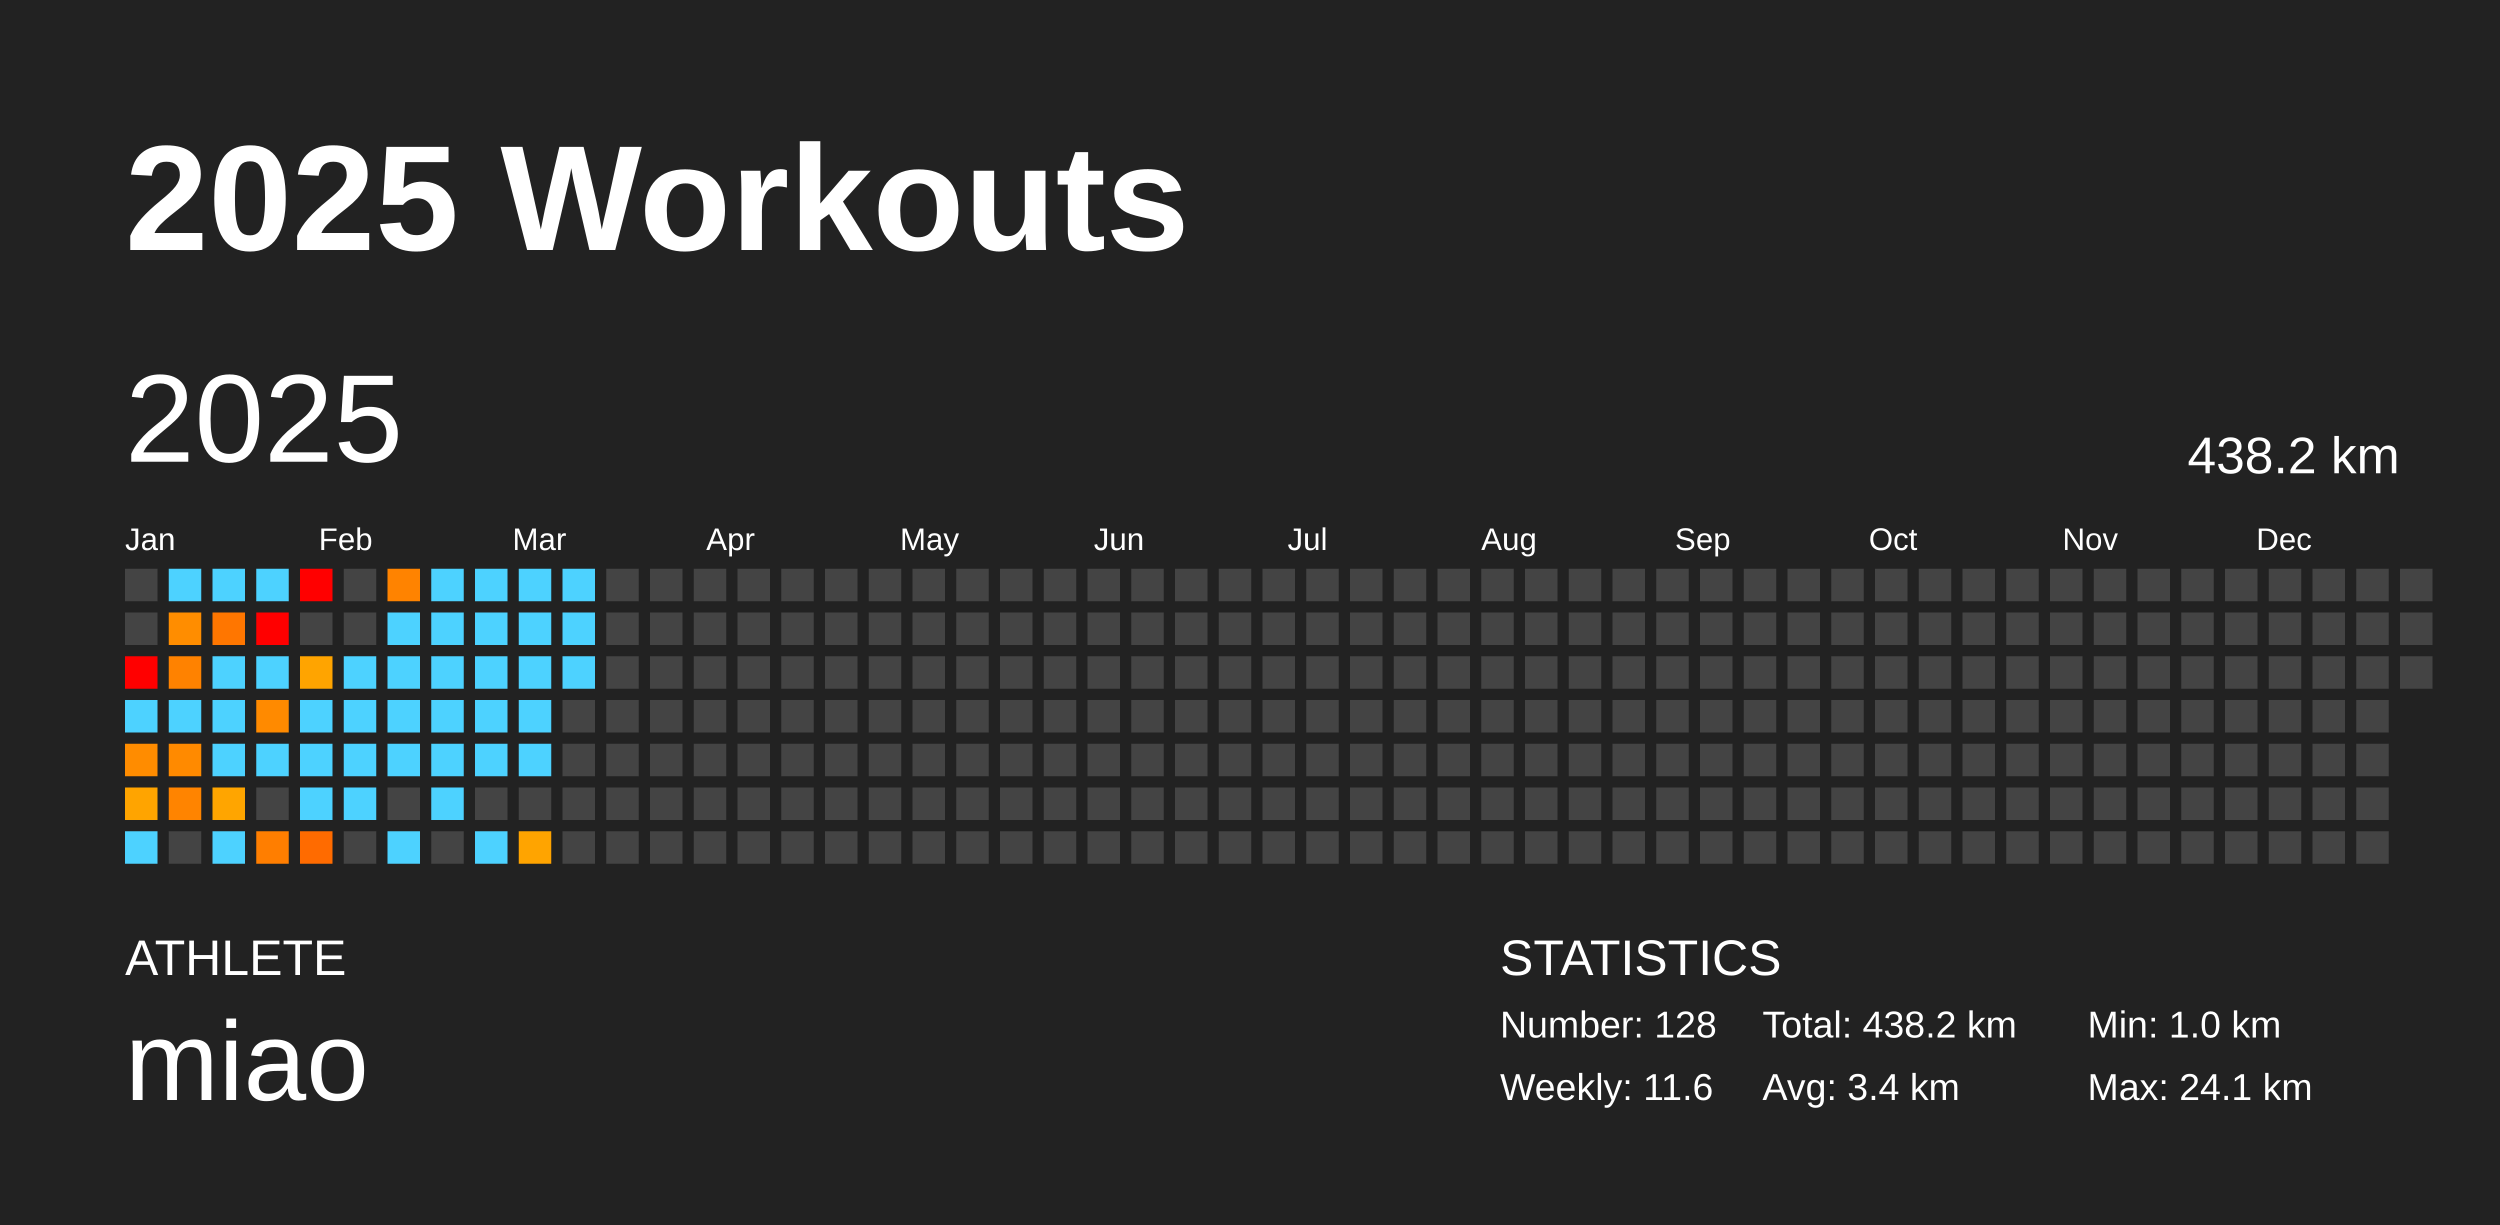
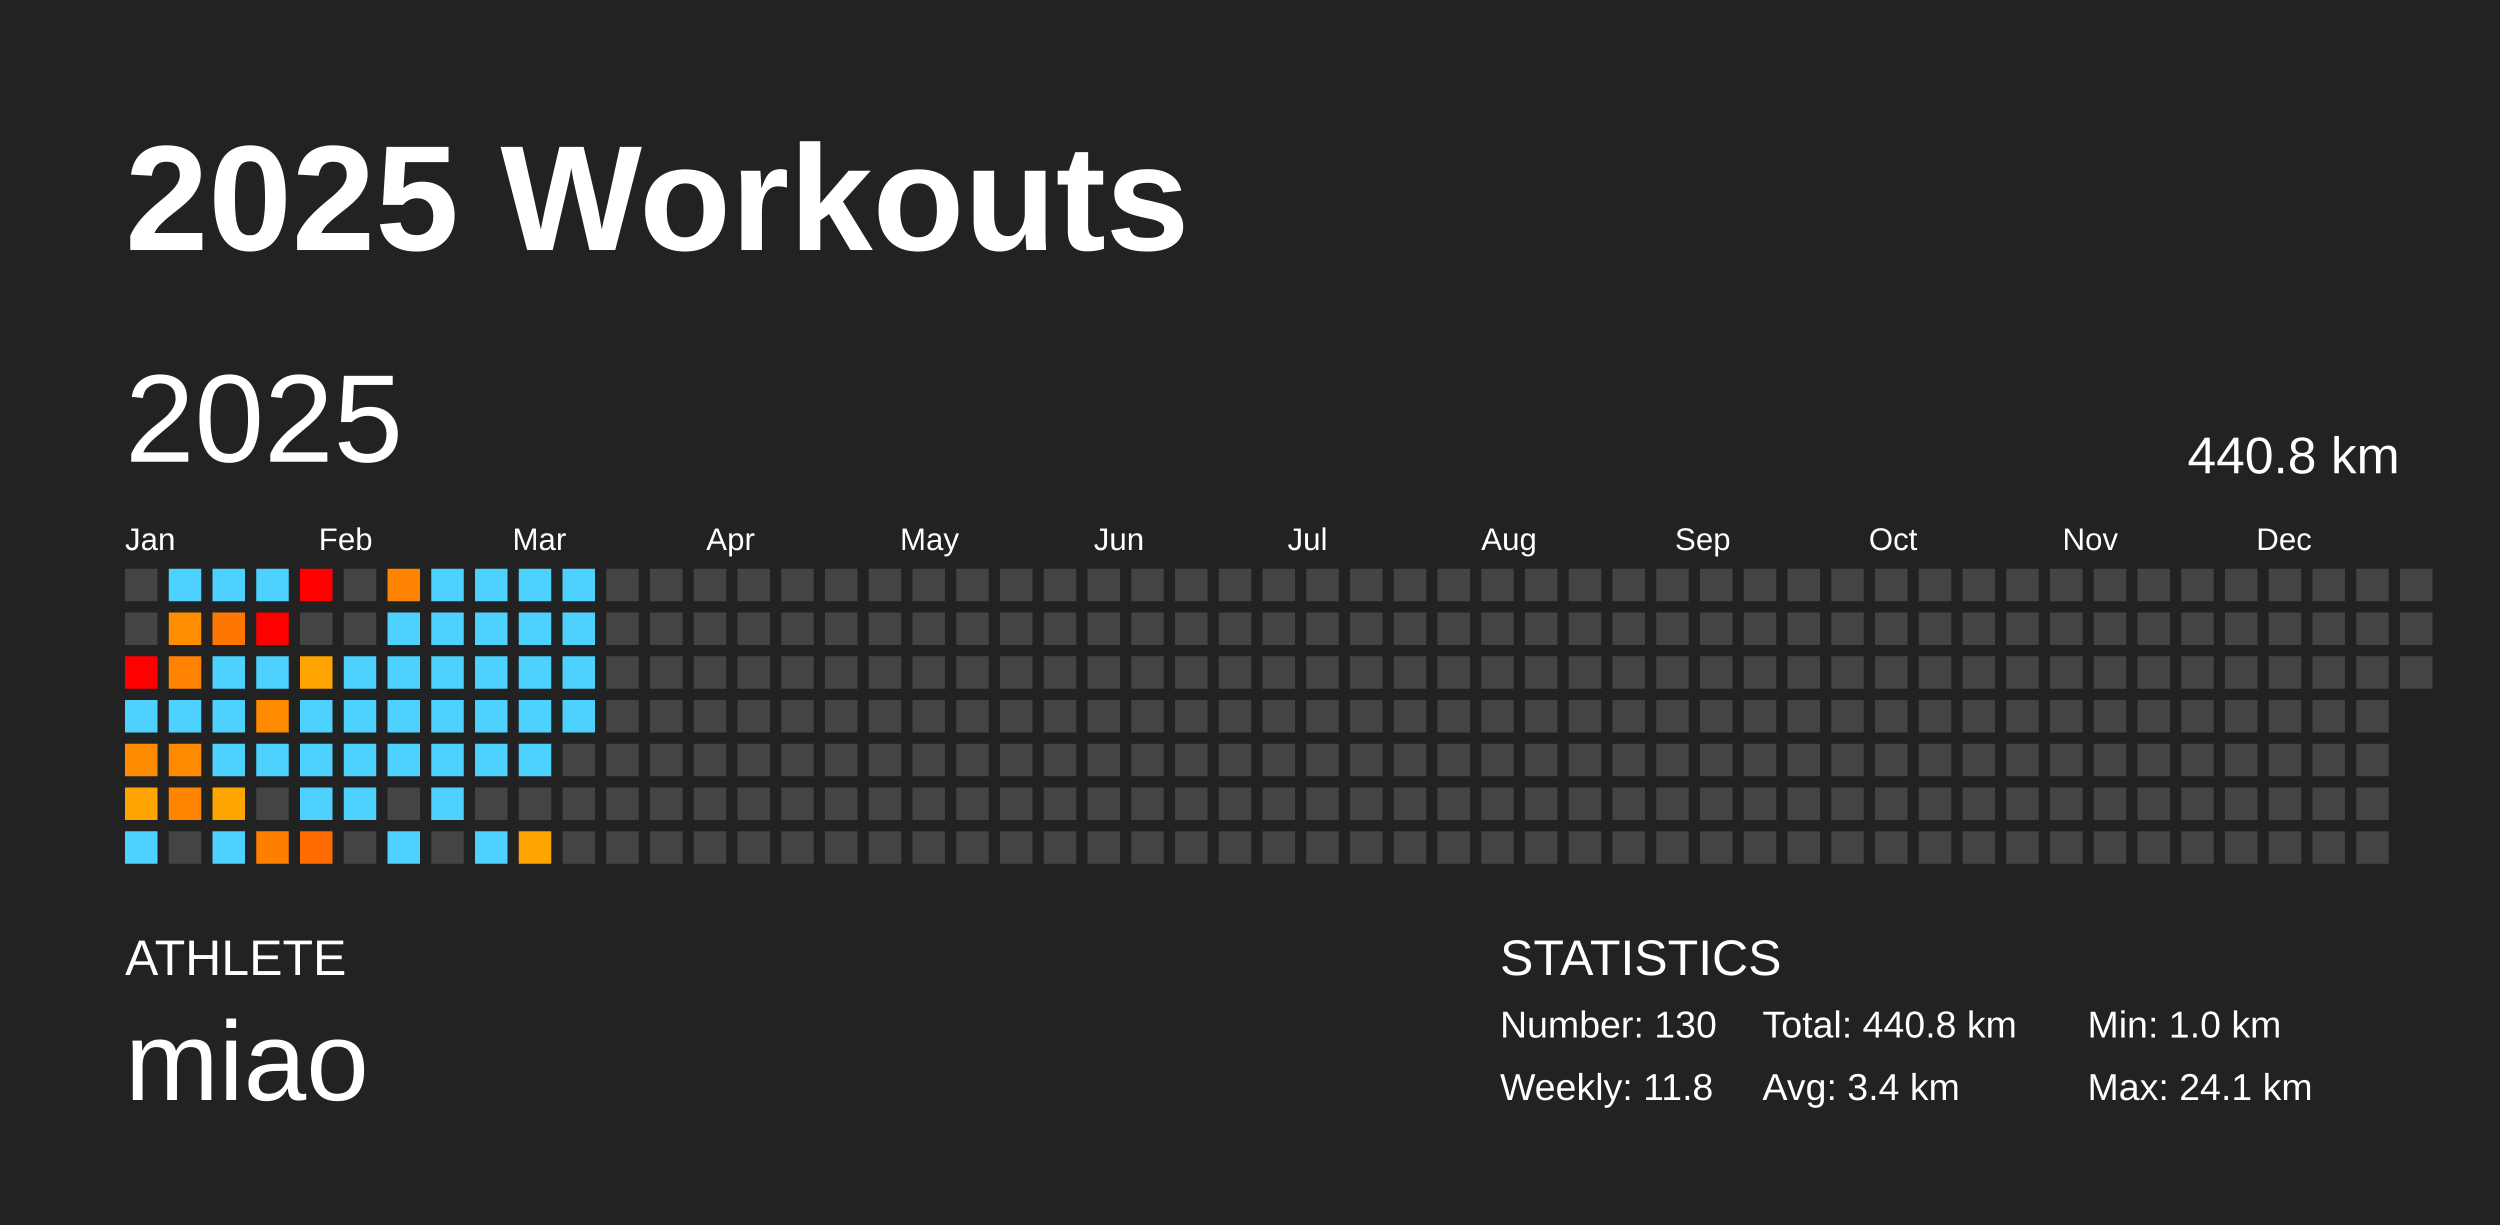
<svg xmlns="http://www.w3.org/2000/svg" baseProfile="full" height="98mm" version="1.1" viewBox="0,0,200,98" width="200mm">
  <defs />
  <rect fill="#222222" height="98" width="200" x="0" y="0" />
  <text fill="#FFFFFF" style="font-size:12px; font-family:Arial; font-weight:bold;" x="10" y="20">2025 Workouts</text>
  <text fill="#FFFFFF" style="font-size:4px; font-family:Arial" x="10" y="78">ATHLETE</text>
  <text fill="#FFFFFF" style="font-size:9px; font-family:Arial" x="10" y="88">miao</text>
  <text fill="#FFFFFF" style="font-size:4px; font-family:Arial" x="120" y="78">STATISTICS</text>
-   <text fill="#FFFFFF" style="font-size:3px; font-family:Arial" x="120" y="83">Number: 128</text>
-   <text fill="#FFFFFF" style="font-size:3px; font-family:Arial" x="120" y="88">Weekly: 11.6</text>
-   <text fill="#FFFFFF" style="font-size:3px; font-family:Arial" x="141" y="83">Total: 438.2 km</text>
+   <text fill="#FFFFFF" style="font-size:3px; font-family:Arial" x="120" y="83">Number: 130</text>
+   <text fill="#FFFFFF" style="font-size:3px; font-family:Arial" x="120" y="88">Weekly: 11.8</text>
+   <text fill="#FFFFFF" style="font-size:3px; font-family:Arial" x="141" y="83">Total: 440.8 km</text>
  <text fill="#FFFFFF" style="font-size:3px; font-family:Arial" x="141" y="88">Avg: 3.4 km</text>
  <text fill="#FFFFFF" style="font-size:3px; font-family:Arial" x="167" y="83">Min: 1.0 km</text>
  <text fill="#FFFFFF" style="font-size:3px; font-family:Arial" x="167" y="88">Max: 24.1 km</text>
  <text dominant-baseline="hanging" fill="#FFFFFF" style="font-size:10.0px; font-family:Arial;" x="10" y="30">2025</text>
-   <text dominant-baseline="hanging" fill="#FFFFFF" style="font-size:4.125px; font-family:Arial;" x="175" y="35">438.2 km</text>
+   <text dominant-baseline="hanging" fill="#FFFFFF" style="font-size:4.125px; font-family:Arial;" x="175" y="35">440.8 km</text>
  <text fill="#FFFFFF" style="font-size:2.5px; font-family:Arial" x="10.0" y="44">Jan</text>
  <text fill="#FFFFFF" style="font-size:2.5px; font-family:Arial" x="25.5" y="44">Feb</text>
  <text fill="#FFFFFF" style="font-size:2.5px; font-family:Arial" x="41.0" y="44">Mar</text>
  <text fill="#FFFFFF" style="font-size:2.5px; font-family:Arial" x="56.5" y="44">Apr</text>
  <text fill="#FFFFFF" style="font-size:2.5px; font-family:Arial" x="72.0" y="44">May</text>
  <text fill="#FFFFFF" style="font-size:2.5px; font-family:Arial" x="87.5" y="44">Jun</text>
  <text fill="#FFFFFF" style="font-size:2.5px; font-family:Arial" x="103.0" y="44">Jul</text>
  <text fill="#FFFFFF" style="font-size:2.5px; font-family:Arial" x="118.5" y="44">Aug</text>
  <text fill="#FFFFFF" style="font-size:2.5px; font-family:Arial" x="134.0" y="44">Sep</text>
  <text fill="#FFFFFF" style="font-size:2.5px; font-family:Arial" x="149.5" y="44">Oct</text>
  <text fill="#FFFFFF" style="font-size:2.5px; font-family:Arial" x="165.0" y="44">Nov</text>
  <text fill="#FFFFFF" style="font-size:2.5px; font-family:Arial" x="180.5" y="44">Dec</text>
  <rect fill="#444444" height="2.6" width="2.6" x="10.0" y="45.5" />
  <rect fill="#444444" height="2.6" width="2.6" x="10.0" y="49.0" />
  <rect fill="red" height="2.6" width="2.6" x="10.0" y="52.5" />
  <rect fill="#4dd2ff" height="2.6" width="2.6" x="10.0" y="56.0" />
  <rect fill="#ff8c00" height="2.6" width="2.6" x="10.0" y="59.5" />
  <rect fill="#ffa400" height="2.6" width="2.6" x="10.0" y="63.0" />
  <rect fill="#4dd2ff" height="2.6" width="2.6" x="10.0" y="66.5" />
  <rect fill="#4dd2ff" height="2.6" width="2.6" x="13.5" y="45.5" />
  <rect fill="#ff8d00" height="2.6" width="2.6" x="13.5" y="49.0" />
  <rect fill="#ff8200" height="2.6" width="2.6" x="13.5" y="52.5" />
  <rect fill="#4dd2ff" height="2.6" width="2.6" x="13.5" y="56.0" />
  <rect fill="#ff8a00" height="2.6" width="2.6" x="13.5" y="59.5" />
  <rect fill="#ff8400" height="2.6" width="2.6" x="13.5" y="63.0" />
  <rect fill="#444444" height="2.6" width="2.6" x="13.5" y="66.5" />
  <rect fill="#4dd2ff" height="2.6" width="2.6" x="17.0" y="45.5" />
  <rect fill="#ff7600" height="2.6" width="2.6" x="17.0" y="49.0" />
  <rect fill="#4dd2ff" height="2.6" width="2.6" x="17.0" y="52.5" />
  <rect fill="#4dd2ff" height="2.6" width="2.6" x="17.0" y="56.0" />
  <rect fill="#4dd2ff" height="2.6" width="2.6" x="17.0" y="59.5" />
  <rect fill="#ffa500" height="2.6" width="2.6" x="17.0" y="63.0" />
  <rect fill="#4dd2ff" height="2.6" width="2.6" x="17.0" y="66.5" />
  <rect fill="#4dd2ff" height="2.6" width="2.6" x="20.5" y="45.5" />
  <rect fill="red" height="2.6" width="2.6" x="20.5" y="49.0" />
  <rect fill="#4dd2ff" height="2.6" width="2.6" x="20.5" y="52.5" />
  <rect fill="#ff8a00" height="2.6" width="2.6" x="20.5" y="56.0" />
  <rect fill="#4dd2ff" height="2.6" width="2.6" x="20.5" y="59.5" />
  <rect fill="#444444" height="2.6" width="2.6" x="20.5" y="63.0" />
  <rect fill="#ff7e00" height="2.6" width="2.6" x="20.5" y="66.5" />
  <rect fill="red" height="2.6" width="2.6" x="24.0" y="45.5" />
  <rect fill="#444444" height="2.6" width="2.6" x="24.0" y="49.0" />
  <rect fill="#ffa400" height="2.6" width="2.6" x="24.0" y="52.5" />
  <rect fill="#4dd2ff" height="2.6" width="2.6" x="24.0" y="56.0" />
  <rect fill="#4dd2ff" height="2.6" width="2.6" x="24.0" y="59.5" />
  <rect fill="#4dd2ff" height="2.6" width="2.6" x="24.0" y="63.0" />
  <rect fill="#ff6b00" height="2.6" width="2.6" x="24.0" y="66.5" />
  <rect fill="#444444" height="2.6" width="2.6" x="27.5" y="45.5" />
  <rect fill="#444444" height="2.6" width="2.6" x="27.5" y="49.0" />
  <rect fill="#4dd2ff" height="2.6" width="2.6" x="27.5" y="52.5" />
  <rect fill="#4dd2ff" height="2.6" width="2.6" x="27.5" y="56.0" />
  <rect fill="#4dd2ff" height="2.6" width="2.6" x="27.5" y="59.5" />
  <rect fill="#4dd2ff" height="2.6" width="2.6" x="27.5" y="63.0" />
  <rect fill="#444444" height="2.6" width="2.6" x="27.5" y="66.5" />
  <rect fill="#ff8300" height="2.6" width="2.6" x="31.0" y="45.5" />
  <rect fill="#4dd2ff" height="2.6" width="2.6" x="31.0" y="49.0" />
  <rect fill="#4dd2ff" height="2.6" width="2.6" x="31.0" y="52.5" />
  <rect fill="#4dd2ff" height="2.6" width="2.6" x="31.0" y="56.0" />
  <rect fill="#4dd2ff" height="2.6" width="2.6" x="31.0" y="59.5" />
  <rect fill="#444444" height="2.6" width="2.6" x="31.0" y="63.0" />
  <rect fill="#4dd2ff" height="2.6" width="2.6" x="31.0" y="66.5" />
  <rect fill="#4dd2ff" height="2.6" width="2.6" x="34.5" y="45.5" />
  <rect fill="#4dd2ff" height="2.6" width="2.6" x="34.5" y="49.0" />
  <rect fill="#4dd2ff" height="2.6" width="2.6" x="34.5" y="52.5" />
  <rect fill="#4dd2ff" height="2.6" width="2.6" x="34.5" y="56.0" />
  <rect fill="#4dd2ff" height="2.6" width="2.6" x="34.5" y="59.5" />
  <rect fill="#4dd2ff" height="2.6" width="2.6" x="34.5" y="63.0" />
  <rect fill="#444444" height="2.6" width="2.6" x="34.5" y="66.5" />
  <rect fill="#4dd2ff" height="2.6" width="2.6" x="38.0" y="45.5" />
  <rect fill="#4dd2ff" height="2.6" width="2.6" x="38.0" y="49.0" />
  <rect fill="#4dd2ff" height="2.6" width="2.6" x="38.0" y="52.5" />
  <rect fill="#4dd2ff" height="2.6" width="2.6" x="38.0" y="56.0" />
  <rect fill="#4dd2ff" height="2.6" width="2.6" x="38.0" y="59.5" />
  <rect fill="#444444" height="2.6" width="2.6" x="38.0" y="63.0" />
  <rect fill="#4dd2ff" height="2.6" width="2.6" x="38.0" y="66.5" />
  <rect fill="#4dd2ff" height="2.6" width="2.6" x="41.5" y="45.5" />
  <rect fill="#4dd2ff" height="2.6" width="2.6" x="41.5" y="49.0" />
  <rect fill="#4dd2ff" height="2.6" width="2.6" x="41.5" y="52.5" />
  <rect fill="#4dd2ff" height="2.6" width="2.6" x="41.5" y="56.0" />
  <rect fill="#4dd2ff" height="2.6" width="2.6" x="41.5" y="59.5" />
  <rect fill="#444444" height="2.6" width="2.6" x="41.5" y="63.0" />
  <rect fill="#ffa400" height="2.6" width="2.6" x="41.5" y="66.5" />
  <rect fill="#4dd2ff" height="2.6" width="2.6" x="45.0" y="45.5" />
  <rect fill="#4dd2ff" height="2.6" width="2.6" x="45.0" y="49.0" />
  <rect fill="#4dd2ff" height="2.6" width="2.6" x="45.0" y="52.5" />
-   <rect fill="#444444" height="2.6" width="2.6" x="45.0" y="56.0" />
+   <rect fill="#4dd2ff" height="2.6" width="2.6" x="45.0" y="56.0" />
  <rect fill="#444444" height="2.6" width="2.6" x="45.0" y="59.5" />
  <rect fill="#444444" height="2.6" width="2.6" x="45.0" y="63.0" />
  <rect fill="#444444" height="2.6" width="2.6" x="45.0" y="66.5" />
  <rect fill="#444444" height="2.6" width="2.6" x="48.5" y="45.5" />
  <rect fill="#444444" height="2.6" width="2.6" x="48.5" y="49.0" />
  <rect fill="#444444" height="2.6" width="2.6" x="48.5" y="52.5" />
  <rect fill="#444444" height="2.6" width="2.6" x="48.5" y="56.0" />
  <rect fill="#444444" height="2.6" width="2.6" x="48.5" y="59.5" />
  <rect fill="#444444" height="2.6" width="2.6" x="48.5" y="63.0" />
  <rect fill="#444444" height="2.6" width="2.6" x="48.5" y="66.5" />
  <rect fill="#444444" height="2.6" width="2.6" x="52.0" y="45.5" />
  <rect fill="#444444" height="2.6" width="2.6" x="52.0" y="49.0" />
  <rect fill="#444444" height="2.6" width="2.6" x="52.0" y="52.5" />
  <rect fill="#444444" height="2.6" width="2.6" x="52.0" y="56.0" />
  <rect fill="#444444" height="2.6" width="2.6" x="52.0" y="59.5" />
  <rect fill="#444444" height="2.6" width="2.6" x="52.0" y="63.0" />
  <rect fill="#444444" height="2.6" width="2.6" x="52.0" y="66.5" />
  <rect fill="#444444" height="2.6" width="2.6" x="55.5" y="45.5" />
  <rect fill="#444444" height="2.6" width="2.6" x="55.5" y="49.0" />
  <rect fill="#444444" height="2.6" width="2.6" x="55.5" y="52.5" />
  <rect fill="#444444" height="2.6" width="2.6" x="55.5" y="56.0" />
  <rect fill="#444444" height="2.6" width="2.6" x="55.5" y="59.5" />
  <rect fill="#444444" height="2.6" width="2.6" x="55.5" y="63.0" />
  <rect fill="#444444" height="2.6" width="2.6" x="55.5" y="66.5" />
  <rect fill="#444444" height="2.6" width="2.6" x="59.0" y="45.5" />
  <rect fill="#444444" height="2.6" width="2.6" x="59.0" y="49.0" />
  <rect fill="#444444" height="2.6" width="2.6" x="59.0" y="52.5" />
  <rect fill="#444444" height="2.6" width="2.6" x="59.0" y="56.0" />
  <rect fill="#444444" height="2.6" width="2.6" x="59.0" y="59.5" />
  <rect fill="#444444" height="2.6" width="2.6" x="59.0" y="63.0" />
  <rect fill="#444444" height="2.6" width="2.6" x="59.0" y="66.5" />
  <rect fill="#444444" height="2.6" width="2.6" x="62.5" y="45.5" />
  <rect fill="#444444" height="2.6" width="2.6" x="62.5" y="49.0" />
  <rect fill="#444444" height="2.6" width="2.6" x="62.5" y="52.5" />
  <rect fill="#444444" height="2.6" width="2.6" x="62.5" y="56.0" />
  <rect fill="#444444" height="2.6" width="2.6" x="62.5" y="59.5" />
  <rect fill="#444444" height="2.6" width="2.6" x="62.5" y="63.0" />
  <rect fill="#444444" height="2.6" width="2.6" x="62.5" y="66.5" />
  <rect fill="#444444" height="2.6" width="2.6" x="66.0" y="45.5" />
  <rect fill="#444444" height="2.6" width="2.6" x="66.0" y="49.0" />
  <rect fill="#444444" height="2.6" width="2.6" x="66.0" y="52.5" />
  <rect fill="#444444" height="2.6" width="2.6" x="66.0" y="56.0" />
  <rect fill="#444444" height="2.6" width="2.6" x="66.0" y="59.5" />
  <rect fill="#444444" height="2.6" width="2.6" x="66.0" y="63.0" />
  <rect fill="#444444" height="2.6" width="2.6" x="66.0" y="66.5" />
  <rect fill="#444444" height="2.6" width="2.6" x="69.5" y="45.5" />
  <rect fill="#444444" height="2.6" width="2.6" x="69.5" y="49.0" />
  <rect fill="#444444" height="2.6" width="2.6" x="69.5" y="52.5" />
  <rect fill="#444444" height="2.6" width="2.6" x="69.5" y="56.0" />
  <rect fill="#444444" height="2.6" width="2.6" x="69.5" y="59.5" />
  <rect fill="#444444" height="2.6" width="2.6" x="69.5" y="63.0" />
  <rect fill="#444444" height="2.6" width="2.6" x="69.5" y="66.5" />
  <rect fill="#444444" height="2.6" width="2.6" x="73.0" y="45.5" />
  <rect fill="#444444" height="2.6" width="2.6" x="73.0" y="49.0" />
  <rect fill="#444444" height="2.6" width="2.6" x="73.0" y="52.5" />
  <rect fill="#444444" height="2.6" width="2.6" x="73.0" y="56.0" />
  <rect fill="#444444" height="2.6" width="2.6" x="73.0" y="59.5" />
  <rect fill="#444444" height="2.6" width="2.6" x="73.0" y="63.0" />
  <rect fill="#444444" height="2.6" width="2.6" x="73.0" y="66.5" />
  <rect fill="#444444" height="2.6" width="2.6" x="76.5" y="45.5" />
  <rect fill="#444444" height="2.6" width="2.6" x="76.5" y="49.0" />
  <rect fill="#444444" height="2.6" width="2.6" x="76.5" y="52.5" />
  <rect fill="#444444" height="2.6" width="2.6" x="76.5" y="56.0" />
  <rect fill="#444444" height="2.6" width="2.6" x="76.5" y="59.5" />
  <rect fill="#444444" height="2.6" width="2.6" x="76.5" y="63.0" />
  <rect fill="#444444" height="2.6" width="2.6" x="76.5" y="66.5" />
  <rect fill="#444444" height="2.6" width="2.6" x="80.0" y="45.5" />
  <rect fill="#444444" height="2.6" width="2.6" x="80.0" y="49.0" />
  <rect fill="#444444" height="2.6" width="2.6" x="80.0" y="52.5" />
  <rect fill="#444444" height="2.6" width="2.6" x="80.0" y="56.0" />
  <rect fill="#444444" height="2.6" width="2.6" x="80.0" y="59.5" />
  <rect fill="#444444" height="2.6" width="2.6" x="80.0" y="63.0" />
  <rect fill="#444444" height="2.6" width="2.6" x="80.0" y="66.5" />
  <rect fill="#444444" height="2.6" width="2.6" x="83.5" y="45.5" />
  <rect fill="#444444" height="2.6" width="2.6" x="83.5" y="49.0" />
  <rect fill="#444444" height="2.6" width="2.6" x="83.5" y="52.5" />
  <rect fill="#444444" height="2.6" width="2.6" x="83.5" y="56.0" />
  <rect fill="#444444" height="2.6" width="2.6" x="83.5" y="59.5" />
  <rect fill="#444444" height="2.6" width="2.6" x="83.5" y="63.0" />
  <rect fill="#444444" height="2.6" width="2.6" x="83.5" y="66.5" />
  <rect fill="#444444" height="2.6" width="2.6" x="87.0" y="45.5" />
  <rect fill="#444444" height="2.6" width="2.6" x="87.0" y="49.0" />
  <rect fill="#444444" height="2.6" width="2.6" x="87.0" y="52.5" />
  <rect fill="#444444" height="2.6" width="2.6" x="87.0" y="56.0" />
  <rect fill="#444444" height="2.6" width="2.6" x="87.0" y="59.5" />
  <rect fill="#444444" height="2.6" width="2.6" x="87.0" y="63.0" />
  <rect fill="#444444" height="2.6" width="2.6" x="87.0" y="66.5" />
  <rect fill="#444444" height="2.6" width="2.6" x="90.5" y="45.5" />
  <rect fill="#444444" height="2.6" width="2.6" x="90.5" y="49.0" />
  <rect fill="#444444" height="2.6" width="2.6" x="90.5" y="52.5" />
  <rect fill="#444444" height="2.6" width="2.6" x="90.5" y="56.0" />
  <rect fill="#444444" height="2.6" width="2.6" x="90.5" y="59.5" />
  <rect fill="#444444" height="2.6" width="2.6" x="90.5" y="63.0" />
  <rect fill="#444444" height="2.6" width="2.6" x="90.5" y="66.5" />
  <rect fill="#444444" height="2.6" width="2.6" x="94.0" y="45.5" />
  <rect fill="#444444" height="2.6" width="2.6" x="94.0" y="49.0" />
  <rect fill="#444444" height="2.6" width="2.6" x="94.0" y="52.5" />
  <rect fill="#444444" height="2.6" width="2.6" x="94.0" y="56.0" />
  <rect fill="#444444" height="2.6" width="2.6" x="94.0" y="59.5" />
  <rect fill="#444444" height="2.6" width="2.6" x="94.0" y="63.0" />
  <rect fill="#444444" height="2.6" width="2.6" x="94.0" y="66.5" />
  <rect fill="#444444" height="2.6" width="2.6" x="97.5" y="45.5" />
  <rect fill="#444444" height="2.6" width="2.6" x="97.5" y="49.0" />
  <rect fill="#444444" height="2.6" width="2.6" x="97.5" y="52.5" />
  <rect fill="#444444" height="2.6" width="2.6" x="97.5" y="56.0" />
  <rect fill="#444444" height="2.6" width="2.6" x="97.5" y="59.5" />
  <rect fill="#444444" height="2.6" width="2.6" x="97.5" y="63.0" />
  <rect fill="#444444" height="2.6" width="2.6" x="97.5" y="66.5" />
  <rect fill="#444444" height="2.6" width="2.6" x="101.0" y="45.5" />
  <rect fill="#444444" height="2.6" width="2.6" x="101.0" y="49.0" />
  <rect fill="#444444" height="2.6" width="2.6" x="101.0" y="52.5" />
  <rect fill="#444444" height="2.6" width="2.6" x="101.0" y="56.0" />
  <rect fill="#444444" height="2.6" width="2.6" x="101.0" y="59.5" />
  <rect fill="#444444" height="2.6" width="2.6" x="101.0" y="63.0" />
  <rect fill="#444444" height="2.6" width="2.6" x="101.0" y="66.5" />
  <rect fill="#444444" height="2.6" width="2.6" x="104.5" y="45.5" />
  <rect fill="#444444" height="2.6" width="2.6" x="104.5" y="49.0" />
  <rect fill="#444444" height="2.6" width="2.6" x="104.5" y="52.5" />
  <rect fill="#444444" height="2.6" width="2.6" x="104.5" y="56.0" />
  <rect fill="#444444" height="2.6" width="2.6" x="104.5" y="59.5" />
  <rect fill="#444444" height="2.6" width="2.6" x="104.5" y="63.0" />
  <rect fill="#444444" height="2.6" width="2.6" x="104.5" y="66.5" />
  <rect fill="#444444" height="2.6" width="2.6" x="108.0" y="45.5" />
  <rect fill="#444444" height="2.6" width="2.6" x="108.0" y="49.0" />
  <rect fill="#444444" height="2.6" width="2.6" x="108.0" y="52.5" />
  <rect fill="#444444" height="2.6" width="2.6" x="108.0" y="56.0" />
  <rect fill="#444444" height="2.6" width="2.6" x="108.0" y="59.5" />
  <rect fill="#444444" height="2.6" width="2.6" x="108.0" y="63.0" />
  <rect fill="#444444" height="2.6" width="2.6" x="108.0" y="66.5" />
  <rect fill="#444444" height="2.6" width="2.6" x="111.5" y="45.5" />
  <rect fill="#444444" height="2.6" width="2.6" x="111.5" y="49.0" />
  <rect fill="#444444" height="2.6" width="2.6" x="111.5" y="52.5" />
  <rect fill="#444444" height="2.6" width="2.6" x="111.5" y="56.0" />
  <rect fill="#444444" height="2.6" width="2.6" x="111.5" y="59.5" />
  <rect fill="#444444" height="2.6" width="2.6" x="111.5" y="63.0" />
  <rect fill="#444444" height="2.6" width="2.6" x="111.5" y="66.5" />
  <rect fill="#444444" height="2.6" width="2.6" x="115.0" y="45.5" />
  <rect fill="#444444" height="2.6" width="2.6" x="115.0" y="49.0" />
  <rect fill="#444444" height="2.6" width="2.6" x="115.0" y="52.5" />
  <rect fill="#444444" height="2.6" width="2.6" x="115.0" y="56.0" />
  <rect fill="#444444" height="2.6" width="2.6" x="115.0" y="59.5" />
  <rect fill="#444444" height="2.6" width="2.6" x="115.0" y="63.0" />
  <rect fill="#444444" height="2.6" width="2.6" x="115.0" y="66.5" />
  <rect fill="#444444" height="2.6" width="2.6" x="118.5" y="45.5" />
  <rect fill="#444444" height="2.6" width="2.6" x="118.5" y="49.0" />
  <rect fill="#444444" height="2.6" width="2.6" x="118.5" y="52.5" />
  <rect fill="#444444" height="2.6" width="2.6" x="118.5" y="56.0" />
  <rect fill="#444444" height="2.6" width="2.6" x="118.5" y="59.5" />
  <rect fill="#444444" height="2.6" width="2.6" x="118.5" y="63.0" />
  <rect fill="#444444" height="2.6" width="2.6" x="118.5" y="66.5" />
  <rect fill="#444444" height="2.6" width="2.6" x="122.0" y="45.5" />
  <rect fill="#444444" height="2.6" width="2.6" x="122.0" y="49.0" />
  <rect fill="#444444" height="2.6" width="2.6" x="122.0" y="52.5" />
  <rect fill="#444444" height="2.6" width="2.6" x="122.0" y="56.0" />
  <rect fill="#444444" height="2.6" width="2.6" x="122.0" y="59.5" />
  <rect fill="#444444" height="2.6" width="2.6" x="122.0" y="63.0" />
  <rect fill="#444444" height="2.6" width="2.6" x="122.0" y="66.5" />
  <rect fill="#444444" height="2.6" width="2.6" x="125.5" y="45.5" />
  <rect fill="#444444" height="2.6" width="2.6" x="125.5" y="49.0" />
  <rect fill="#444444" height="2.6" width="2.6" x="125.5" y="52.5" />
  <rect fill="#444444" height="2.6" width="2.6" x="125.5" y="56.0" />
  <rect fill="#444444" height="2.6" width="2.6" x="125.5" y="59.5" />
  <rect fill="#444444" height="2.6" width="2.6" x="125.5" y="63.0" />
  <rect fill="#444444" height="2.6" width="2.6" x="125.5" y="66.5" />
  <rect fill="#444444" height="2.6" width="2.6" x="129.0" y="45.5" />
  <rect fill="#444444" height="2.6" width="2.6" x="129.0" y="49.0" />
  <rect fill="#444444" height="2.6" width="2.6" x="129.0" y="52.5" />
  <rect fill="#444444" height="2.6" width="2.6" x="129.0" y="56.0" />
  <rect fill="#444444" height="2.6" width="2.6" x="129.0" y="59.5" />
  <rect fill="#444444" height="2.6" width="2.6" x="129.0" y="63.0" />
  <rect fill="#444444" height="2.6" width="2.6" x="129.0" y="66.5" />
  <rect fill="#444444" height="2.6" width="2.6" x="132.5" y="45.5" />
  <rect fill="#444444" height="2.6" width="2.6" x="132.5" y="49.0" />
  <rect fill="#444444" height="2.6" width="2.6" x="132.5" y="52.5" />
  <rect fill="#444444" height="2.6" width="2.6" x="132.5" y="56.0" />
  <rect fill="#444444" height="2.6" width="2.6" x="132.5" y="59.5" />
  <rect fill="#444444" height="2.6" width="2.6" x="132.5" y="63.0" />
  <rect fill="#444444" height="2.6" width="2.6" x="132.5" y="66.5" />
  <rect fill="#444444" height="2.6" width="2.6" x="136.0" y="45.5" />
  <rect fill="#444444" height="2.6" width="2.6" x="136.0" y="49.0" />
  <rect fill="#444444" height="2.6" width="2.6" x="136.0" y="52.5" />
  <rect fill="#444444" height="2.6" width="2.6" x="136.0" y="56.0" />
  <rect fill="#444444" height="2.6" width="2.6" x="136.0" y="59.5" />
  <rect fill="#444444" height="2.6" width="2.6" x="136.0" y="63.0" />
  <rect fill="#444444" height="2.6" width="2.6" x="136.0" y="66.5" />
  <rect fill="#444444" height="2.6" width="2.6" x="139.5" y="45.5" />
  <rect fill="#444444" height="2.6" width="2.6" x="139.5" y="49.0" />
  <rect fill="#444444" height="2.6" width="2.6" x="139.5" y="52.5" />
  <rect fill="#444444" height="2.6" width="2.6" x="139.5" y="56.0" />
  <rect fill="#444444" height="2.6" width="2.6" x="139.5" y="59.5" />
  <rect fill="#444444" height="2.6" width="2.6" x="139.5" y="63.0" />
  <rect fill="#444444" height="2.6" width="2.6" x="139.5" y="66.5" />
  <rect fill="#444444" height="2.6" width="2.6" x="143.0" y="45.5" />
  <rect fill="#444444" height="2.6" width="2.6" x="143.0" y="49.0" />
  <rect fill="#444444" height="2.6" width="2.6" x="143.0" y="52.5" />
  <rect fill="#444444" height="2.6" width="2.6" x="143.0" y="56.0" />
  <rect fill="#444444" height="2.6" width="2.6" x="143.0" y="59.5" />
  <rect fill="#444444" height="2.6" width="2.6" x="143.0" y="63.0" />
  <rect fill="#444444" height="2.6" width="2.6" x="143.0" y="66.5" />
  <rect fill="#444444" height="2.6" width="2.6" x="146.5" y="45.5" />
  <rect fill="#444444" height="2.6" width="2.6" x="146.5" y="49.0" />
  <rect fill="#444444" height="2.6" width="2.6" x="146.5" y="52.5" />
  <rect fill="#444444" height="2.6" width="2.6" x="146.5" y="56.0" />
  <rect fill="#444444" height="2.6" width="2.6" x="146.5" y="59.5" />
  <rect fill="#444444" height="2.6" width="2.6" x="146.5" y="63.0" />
  <rect fill="#444444" height="2.6" width="2.6" x="146.5" y="66.5" />
  <rect fill="#444444" height="2.6" width="2.6" x="150.0" y="45.5" />
  <rect fill="#444444" height="2.6" width="2.6" x="150.0" y="49.0" />
  <rect fill="#444444" height="2.6" width="2.6" x="150.0" y="52.5" />
  <rect fill="#444444" height="2.6" width="2.6" x="150.0" y="56.0" />
  <rect fill="#444444" height="2.6" width="2.6" x="150.0" y="59.5" />
  <rect fill="#444444" height="2.6" width="2.6" x="150.0" y="63.0" />
  <rect fill="#444444" height="2.6" width="2.6" x="150.0" y="66.5" />
  <rect fill="#444444" height="2.6" width="2.6" x="153.5" y="45.5" />
  <rect fill="#444444" height="2.6" width="2.6" x="153.5" y="49.0" />
  <rect fill="#444444" height="2.6" width="2.6" x="153.5" y="52.5" />
  <rect fill="#444444" height="2.6" width="2.6" x="153.5" y="56.0" />
  <rect fill="#444444" height="2.6" width="2.6" x="153.5" y="59.5" />
  <rect fill="#444444" height="2.6" width="2.6" x="153.5" y="63.0" />
  <rect fill="#444444" height="2.6" width="2.6" x="153.5" y="66.5" />
  <rect fill="#444444" height="2.6" width="2.6" x="157.0" y="45.5" />
  <rect fill="#444444" height="2.6" width="2.6" x="157.0" y="49.0" />
  <rect fill="#444444" height="2.6" width="2.6" x="157.0" y="52.5" />
  <rect fill="#444444" height="2.6" width="2.6" x="157.0" y="56.0" />
  <rect fill="#444444" height="2.6" width="2.6" x="157.0" y="59.5" />
  <rect fill="#444444" height="2.6" width="2.6" x="157.0" y="63.0" />
  <rect fill="#444444" height="2.6" width="2.6" x="157.0" y="66.5" />
  <rect fill="#444444" height="2.6" width="2.6" x="160.5" y="45.5" />
  <rect fill="#444444" height="2.6" width="2.6" x="160.5" y="49.0" />
  <rect fill="#444444" height="2.6" width="2.6" x="160.5" y="52.5" />
  <rect fill="#444444" height="2.6" width="2.6" x="160.5" y="56.0" />
  <rect fill="#444444" height="2.6" width="2.6" x="160.5" y="59.5" />
  <rect fill="#444444" height="2.6" width="2.6" x="160.5" y="63.0" />
  <rect fill="#444444" height="2.6" width="2.6" x="160.5" y="66.5" />
  <rect fill="#444444" height="2.6" width="2.6" x="164.0" y="45.5" />
  <rect fill="#444444" height="2.6" width="2.6" x="164.0" y="49.0" />
  <rect fill="#444444" height="2.6" width="2.6" x="164.0" y="52.5" />
  <rect fill="#444444" height="2.6" width="2.6" x="164.0" y="56.0" />
  <rect fill="#444444" height="2.6" width="2.6" x="164.0" y="59.5" />
  <rect fill="#444444" height="2.6" width="2.6" x="164.0" y="63.0" />
  <rect fill="#444444" height="2.6" width="2.6" x="164.0" y="66.5" />
  <rect fill="#444444" height="2.6" width="2.6" x="167.5" y="45.5" />
  <rect fill="#444444" height="2.6" width="2.6" x="167.5" y="49.0" />
  <rect fill="#444444" height="2.6" width="2.6" x="167.5" y="52.5" />
  <rect fill="#444444" height="2.6" width="2.6" x="167.5" y="56.0" />
  <rect fill="#444444" height="2.6" width="2.6" x="167.5" y="59.5" />
  <rect fill="#444444" height="2.6" width="2.6" x="167.5" y="63.0" />
  <rect fill="#444444" height="2.6" width="2.6" x="167.5" y="66.5" />
  <rect fill="#444444" height="2.6" width="2.6" x="171.0" y="45.5" />
  <rect fill="#444444" height="2.6" width="2.6" x="171.0" y="49.0" />
  <rect fill="#444444" height="2.6" width="2.6" x="171.0" y="52.5" />
  <rect fill="#444444" height="2.6" width="2.6" x="171.0" y="56.0" />
  <rect fill="#444444" height="2.6" width="2.6" x="171.0" y="59.5" />
  <rect fill="#444444" height="2.6" width="2.6" x="171.0" y="63.0" />
  <rect fill="#444444" height="2.6" width="2.6" x="171.0" y="66.5" />
  <rect fill="#444444" height="2.6" width="2.6" x="174.5" y="45.5" />
  <rect fill="#444444" height="2.6" width="2.6" x="174.5" y="49.0" />
  <rect fill="#444444" height="2.6" width="2.6" x="174.5" y="52.5" />
  <rect fill="#444444" height="2.6" width="2.6" x="174.5" y="56.0" />
  <rect fill="#444444" height="2.6" width="2.6" x="174.5" y="59.5" />
  <rect fill="#444444" height="2.6" width="2.6" x="174.5" y="63.0" />
  <rect fill="#444444" height="2.6" width="2.6" x="174.5" y="66.5" />
  <rect fill="#444444" height="2.6" width="2.6" x="178.0" y="45.5" />
  <rect fill="#444444" height="2.6" width="2.6" x="178.0" y="49.0" />
  <rect fill="#444444" height="2.6" width="2.6" x="178.0" y="52.5" />
  <rect fill="#444444" height="2.6" width="2.6" x="178.0" y="56.0" />
  <rect fill="#444444" height="2.6" width="2.6" x="178.0" y="59.5" />
  <rect fill="#444444" height="2.6" width="2.6" x="178.0" y="63.0" />
  <rect fill="#444444" height="2.6" width="2.6" x="178.0" y="66.5" />
  <rect fill="#444444" height="2.6" width="2.6" x="181.5" y="45.5" />
  <rect fill="#444444" height="2.6" width="2.6" x="181.5" y="49.0" />
  <rect fill="#444444" height="2.6" width="2.6" x="181.5" y="52.5" />
  <rect fill="#444444" height="2.6" width="2.6" x="181.5" y="56.0" />
  <rect fill="#444444" height="2.6" width="2.6" x="181.5" y="59.5" />
  <rect fill="#444444" height="2.6" width="2.6" x="181.5" y="63.0" />
  <rect fill="#444444" height="2.6" width="2.6" x="181.5" y="66.5" />
  <rect fill="#444444" height="2.6" width="2.6" x="185.0" y="45.5" />
  <rect fill="#444444" height="2.6" width="2.6" x="185.0" y="49.0" />
  <rect fill="#444444" height="2.6" width="2.6" x="185.0" y="52.5" />
  <rect fill="#444444" height="2.6" width="2.6" x="185.0" y="56.0" />
  <rect fill="#444444" height="2.6" width="2.6" x="185.0" y="59.5" />
  <rect fill="#444444" height="2.6" width="2.6" x="185.0" y="63.0" />
  <rect fill="#444444" height="2.6" width="2.6" x="185.0" y="66.5" />
  <rect fill="#444444" height="2.6" width="2.6" x="188.5" y="45.5" />
  <rect fill="#444444" height="2.6" width="2.6" x="188.5" y="49.0" />
  <rect fill="#444444" height="2.6" width="2.6" x="188.5" y="52.5" />
  <rect fill="#444444" height="2.6" width="2.6" x="188.5" y="56.0" />
  <rect fill="#444444" height="2.6" width="2.6" x="188.5" y="59.5" />
  <rect fill="#444444" height="2.6" width="2.6" x="188.5" y="63.0" />
  <rect fill="#444444" height="2.6" width="2.6" x="188.5" y="66.5" />
  <rect fill="#444444" height="2.6" width="2.6" x="192.0" y="45.5" />
  <rect fill="#444444" height="2.6" width="2.6" x="192.0" y="49.0" />
  <rect fill="#444444" height="2.6" width="2.6" x="192.0" y="52.5" />
</svg>
